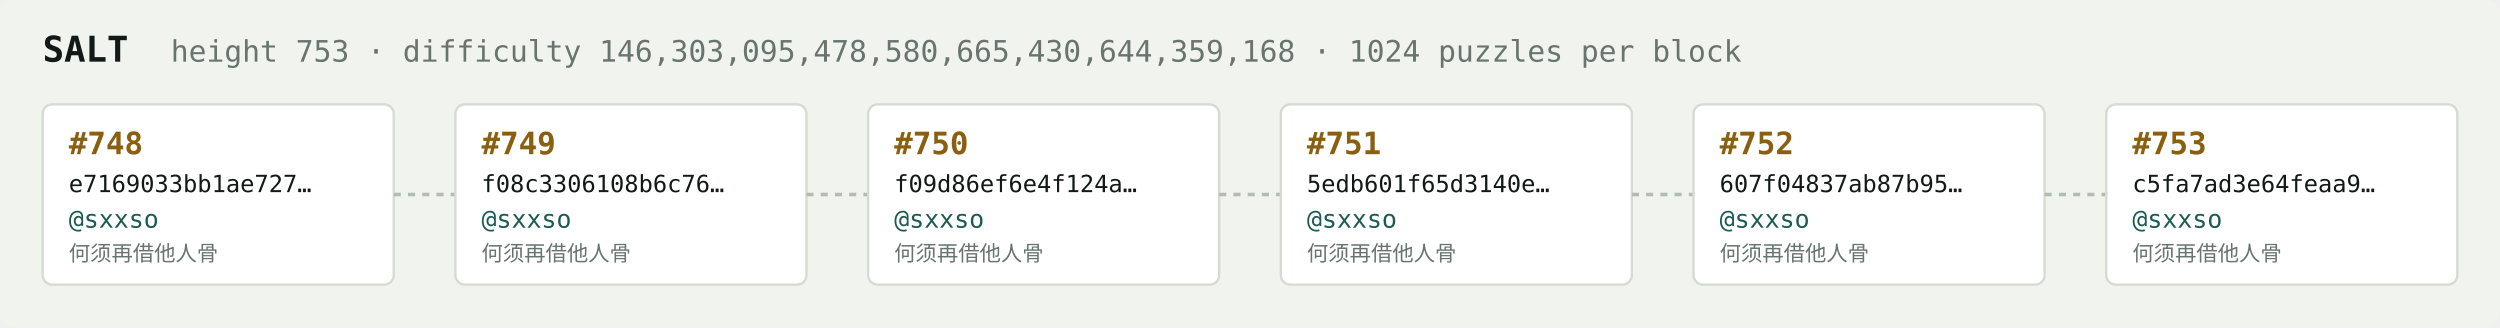
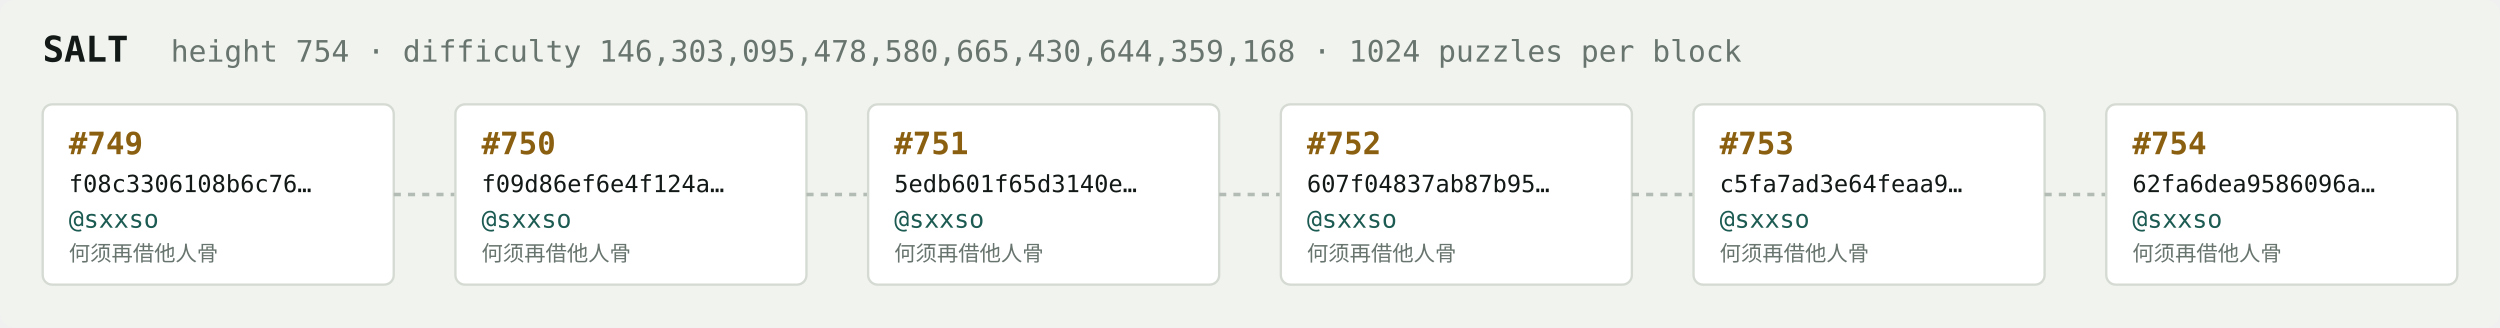
<svg xmlns="http://www.w3.org/2000/svg" width="1054" height="138" viewBox="0 0 1054 138" font-family="ui-monospace,SFMono-Regular,Menlo,monospace">
  <rect fill="#f1f3ef" width="1054" height="138" rx="6" />
  <text x="18" y="26" fill="#121916" font-size="15" font-weight="700">SALT</text>
-   <text x="72" y="26" fill="#68746e" font-size="12.5">height 753 · difficulty 146,303,095,478,580,665,430,644,359,168 · 1024 puzzles per block</text>
+   <text x="72" y="26" fill="#68746e" font-size="12.5">height 754 · difficulty 146,303,095,478,580,665,430,644,359,168 · 1024 puzzles per block</text>
  <rect x="18" y="44" width="148" height="76" rx="4" fill="#ffffff" stroke="#d5dbd2" stroke-width="1" />
-   <text x="29" y="65" fill="#8a5f10" font-size="13" font-weight="700">#748</text>
-   <text x="29" y="81" fill="#121916" font-size="10">e7169033bb1ae727…</text>
+   <text x="29" y="65" fill="#8a5f10" font-size="13" font-weight="700">#749</text>
+   <text x="29" y="81" fill="#121916" font-size="10">f08c3306108b6c76…</text>
  <text x="29" y="96" fill="#1c5b52" font-size="10.5">@sxxso</text>
  <text x="29" y="110" fill="#68746e" font-size="9">何须再借他人骨</text>
  <line x1="166" y1="82.0" x2="192" y2="82.0" stroke="#b3bcb4" stroke-width="1.5" stroke-dasharray="3 3" />
  <rect x="192" y="44" width="148" height="76" rx="4" fill="#ffffff" stroke="#d5dbd2" stroke-width="1" />
-   <text x="203" y="65" fill="#8a5f10" font-size="13" font-weight="700">#749</text>
-   <text x="203" y="81" fill="#121916" font-size="10">f08c3306108b6c76…</text>
+   <text x="203" y="65" fill="#8a5f10" font-size="13" font-weight="700">#750</text>
+   <text x="203" y="81" fill="#121916" font-size="10">f09d86ef6e4f124a…</text>
  <text x="203" y="96" fill="#1c5b52" font-size="10.5">@sxxso</text>
  <text x="203" y="110" fill="#68746e" font-size="9">何须再借他人骨</text>
  <line x1="340" y1="82.0" x2="366" y2="82.0" stroke="#b3bcb4" stroke-width="1.5" stroke-dasharray="3 3" />
  <rect x="366" y="44" width="148" height="76" rx="4" fill="#ffffff" stroke="#d5dbd2" stroke-width="1" />
-   <text x="377" y="65" fill="#8a5f10" font-size="13" font-weight="700">#750</text>
-   <text x="377" y="81" fill="#121916" font-size="10">f09d86ef6e4f124a…</text>
+   <text x="377" y="65" fill="#8a5f10" font-size="13" font-weight="700">#751</text>
+   <text x="377" y="81" fill="#121916" font-size="10">5edb601f65d3140e…</text>
  <text x="377" y="96" fill="#1c5b52" font-size="10.5">@sxxso</text>
  <text x="377" y="110" fill="#68746e" font-size="9">何须再借他人骨</text>
  <line x1="514" y1="82.0" x2="540" y2="82.0" stroke="#b3bcb4" stroke-width="1.5" stroke-dasharray="3 3" />
  <rect x="540" y="44" width="148" height="76" rx="4" fill="#ffffff" stroke="#d5dbd2" stroke-width="1" />
-   <text x="551" y="65" fill="#8a5f10" font-size="13" font-weight="700">#751</text>
-   <text x="551" y="81" fill="#121916" font-size="10">5edb601f65d3140e…</text>
+   <text x="551" y="65" fill="#8a5f10" font-size="13" font-weight="700">#752</text>
+   <text x="551" y="81" fill="#121916" font-size="10">607f04837ab87b95…</text>
  <text x="551" y="96" fill="#1c5b52" font-size="10.5">@sxxso</text>
  <text x="551" y="110" fill="#68746e" font-size="9">何须再借他人骨</text>
  <line x1="688" y1="82.0" x2="714" y2="82.0" stroke="#b3bcb4" stroke-width="1.5" stroke-dasharray="3 3" />
  <rect x="714" y="44" width="148" height="76" rx="4" fill="#ffffff" stroke="#d5dbd2" stroke-width="1" />
-   <text x="725" y="65" fill="#8a5f10" font-size="13" font-weight="700">#752</text>
-   <text x="725" y="81" fill="#121916" font-size="10">607f04837ab87b95…</text>
+   <text x="725" y="65" fill="#8a5f10" font-size="13" font-weight="700">#753</text>
+   <text x="725" y="81" fill="#121916" font-size="10">c5fa7ad3e64feaa9…</text>
  <text x="725" y="96" fill="#1c5b52" font-size="10.5">@sxxso</text>
  <text x="725" y="110" fill="#68746e" font-size="9">何须再借他人骨</text>
  <line x1="862" y1="82.0" x2="888" y2="82.0" stroke="#b3bcb4" stroke-width="1.5" stroke-dasharray="3 3" />
  <rect x="888" y="44" width="148" height="76" rx="4" fill="#ffffff" stroke="#d5dbd2" stroke-width="1" />
-   <text x="899" y="65" fill="#8a5f10" font-size="13" font-weight="700">#753</text>
-   <text x="899" y="81" fill="#121916" font-size="10">c5fa7ad3e64feaa9…</text>
+   <text x="899" y="65" fill="#8a5f10" font-size="13" font-weight="700">#754</text>
+   <text x="899" y="81" fill="#121916" font-size="10">62fa6dea9586096a…</text>
  <text x="899" y="96" fill="#1c5b52" font-size="10.5">@sxxso</text>
  <text x="899" y="110" fill="#68746e" font-size="9">何须再借他人骨</text>
</svg>
